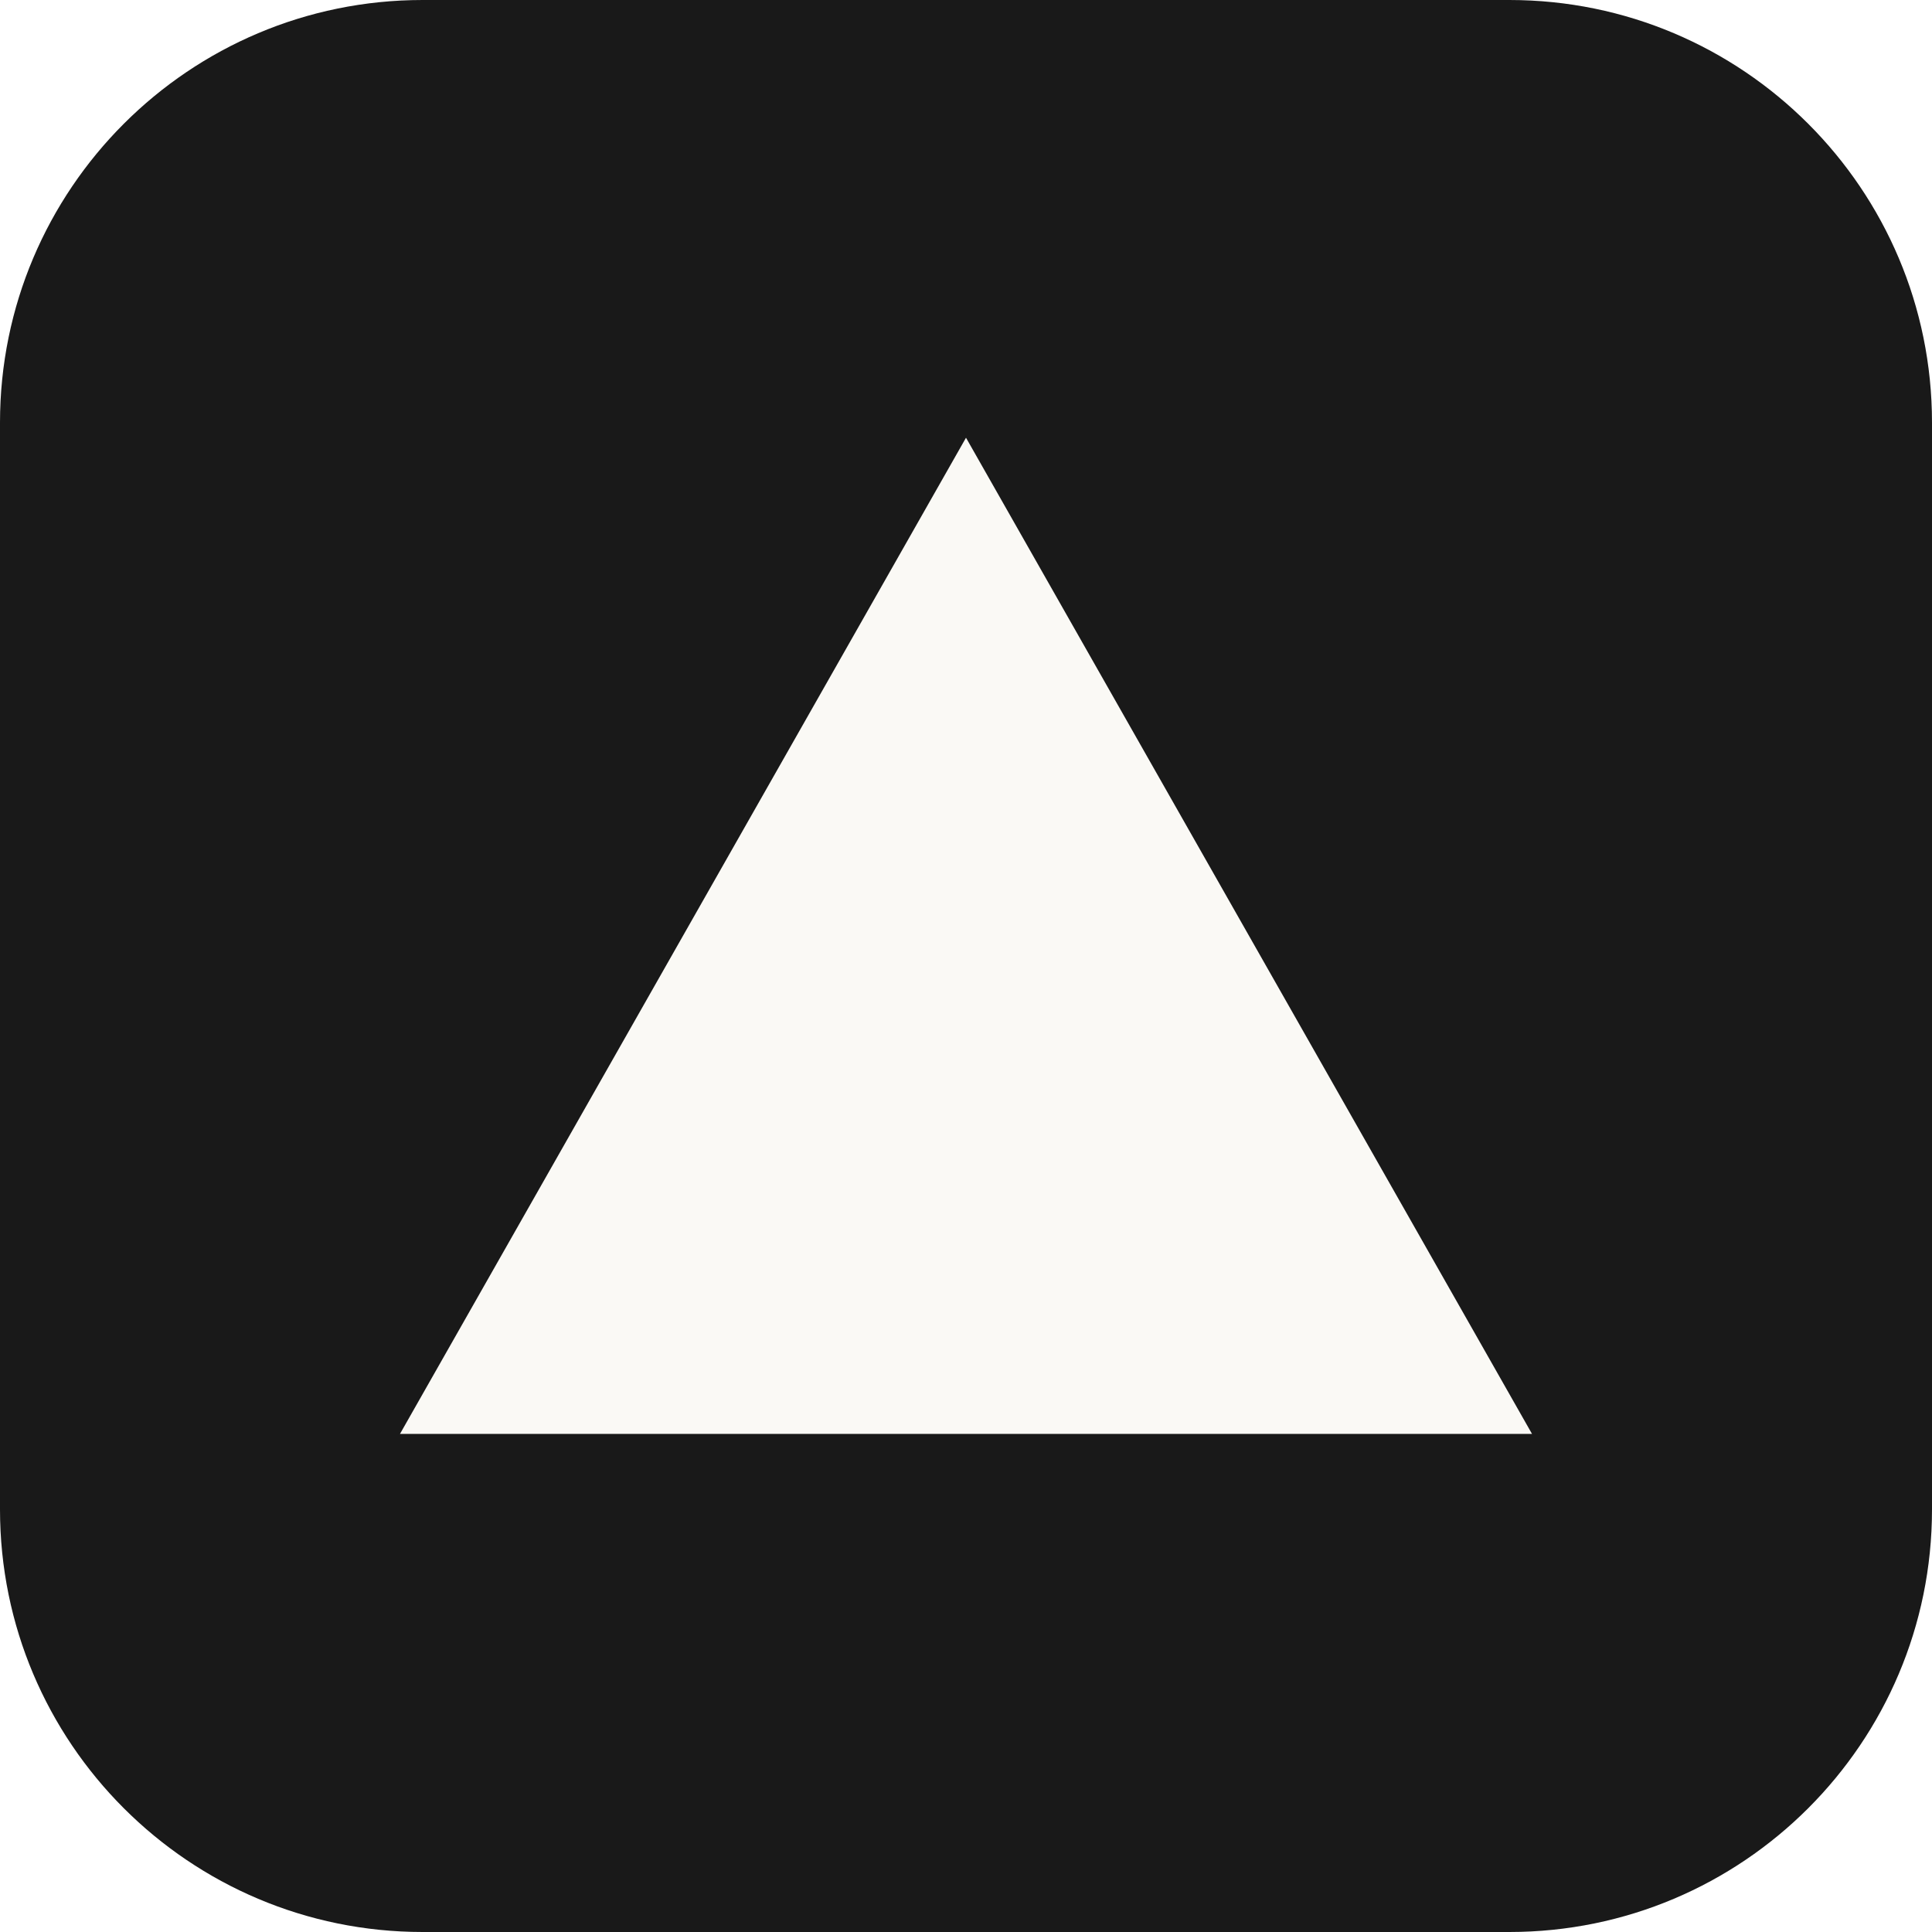
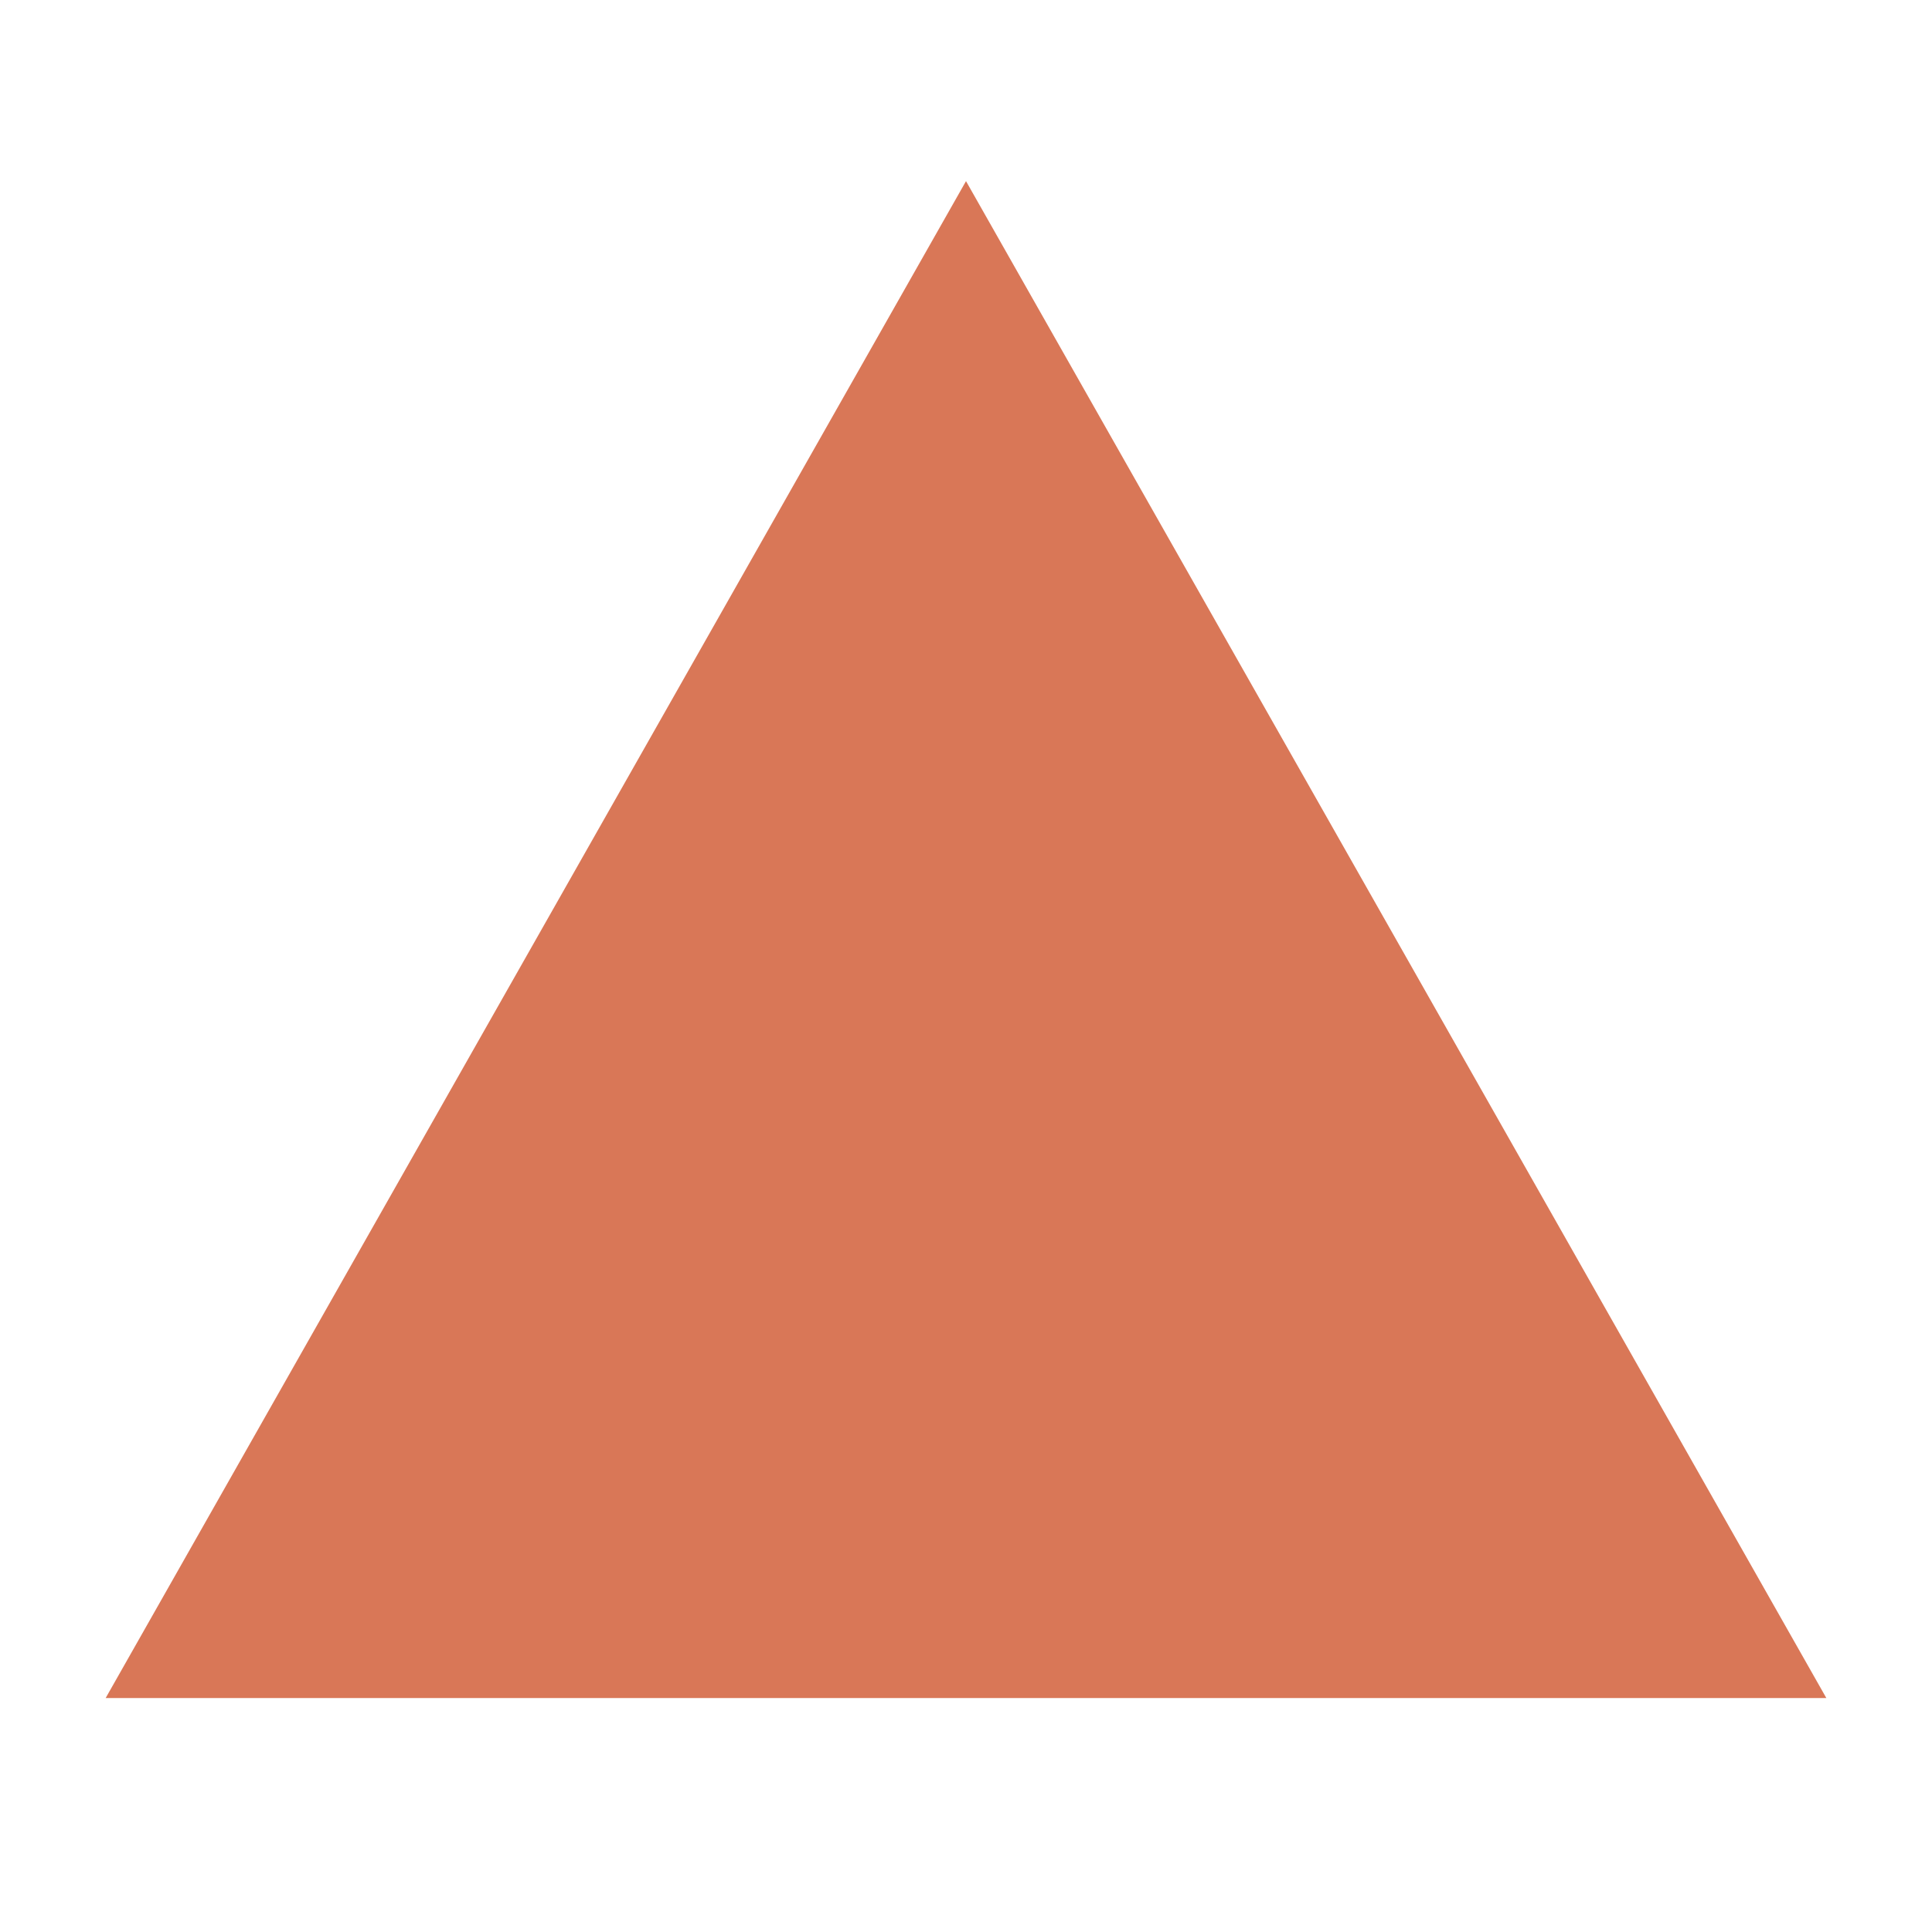
<svg xmlns="http://www.w3.org/2000/svg" viewBox="0 0 1024 1024">
-   <rect width="1024" height="1024" rx="224" fill="#191919" />
-   <path d="M512 232 812 760H212z" fill="#FAF9F5" />
+   <path d="M512 96 968 900H56z" fill="#D97757" />
</svg>
